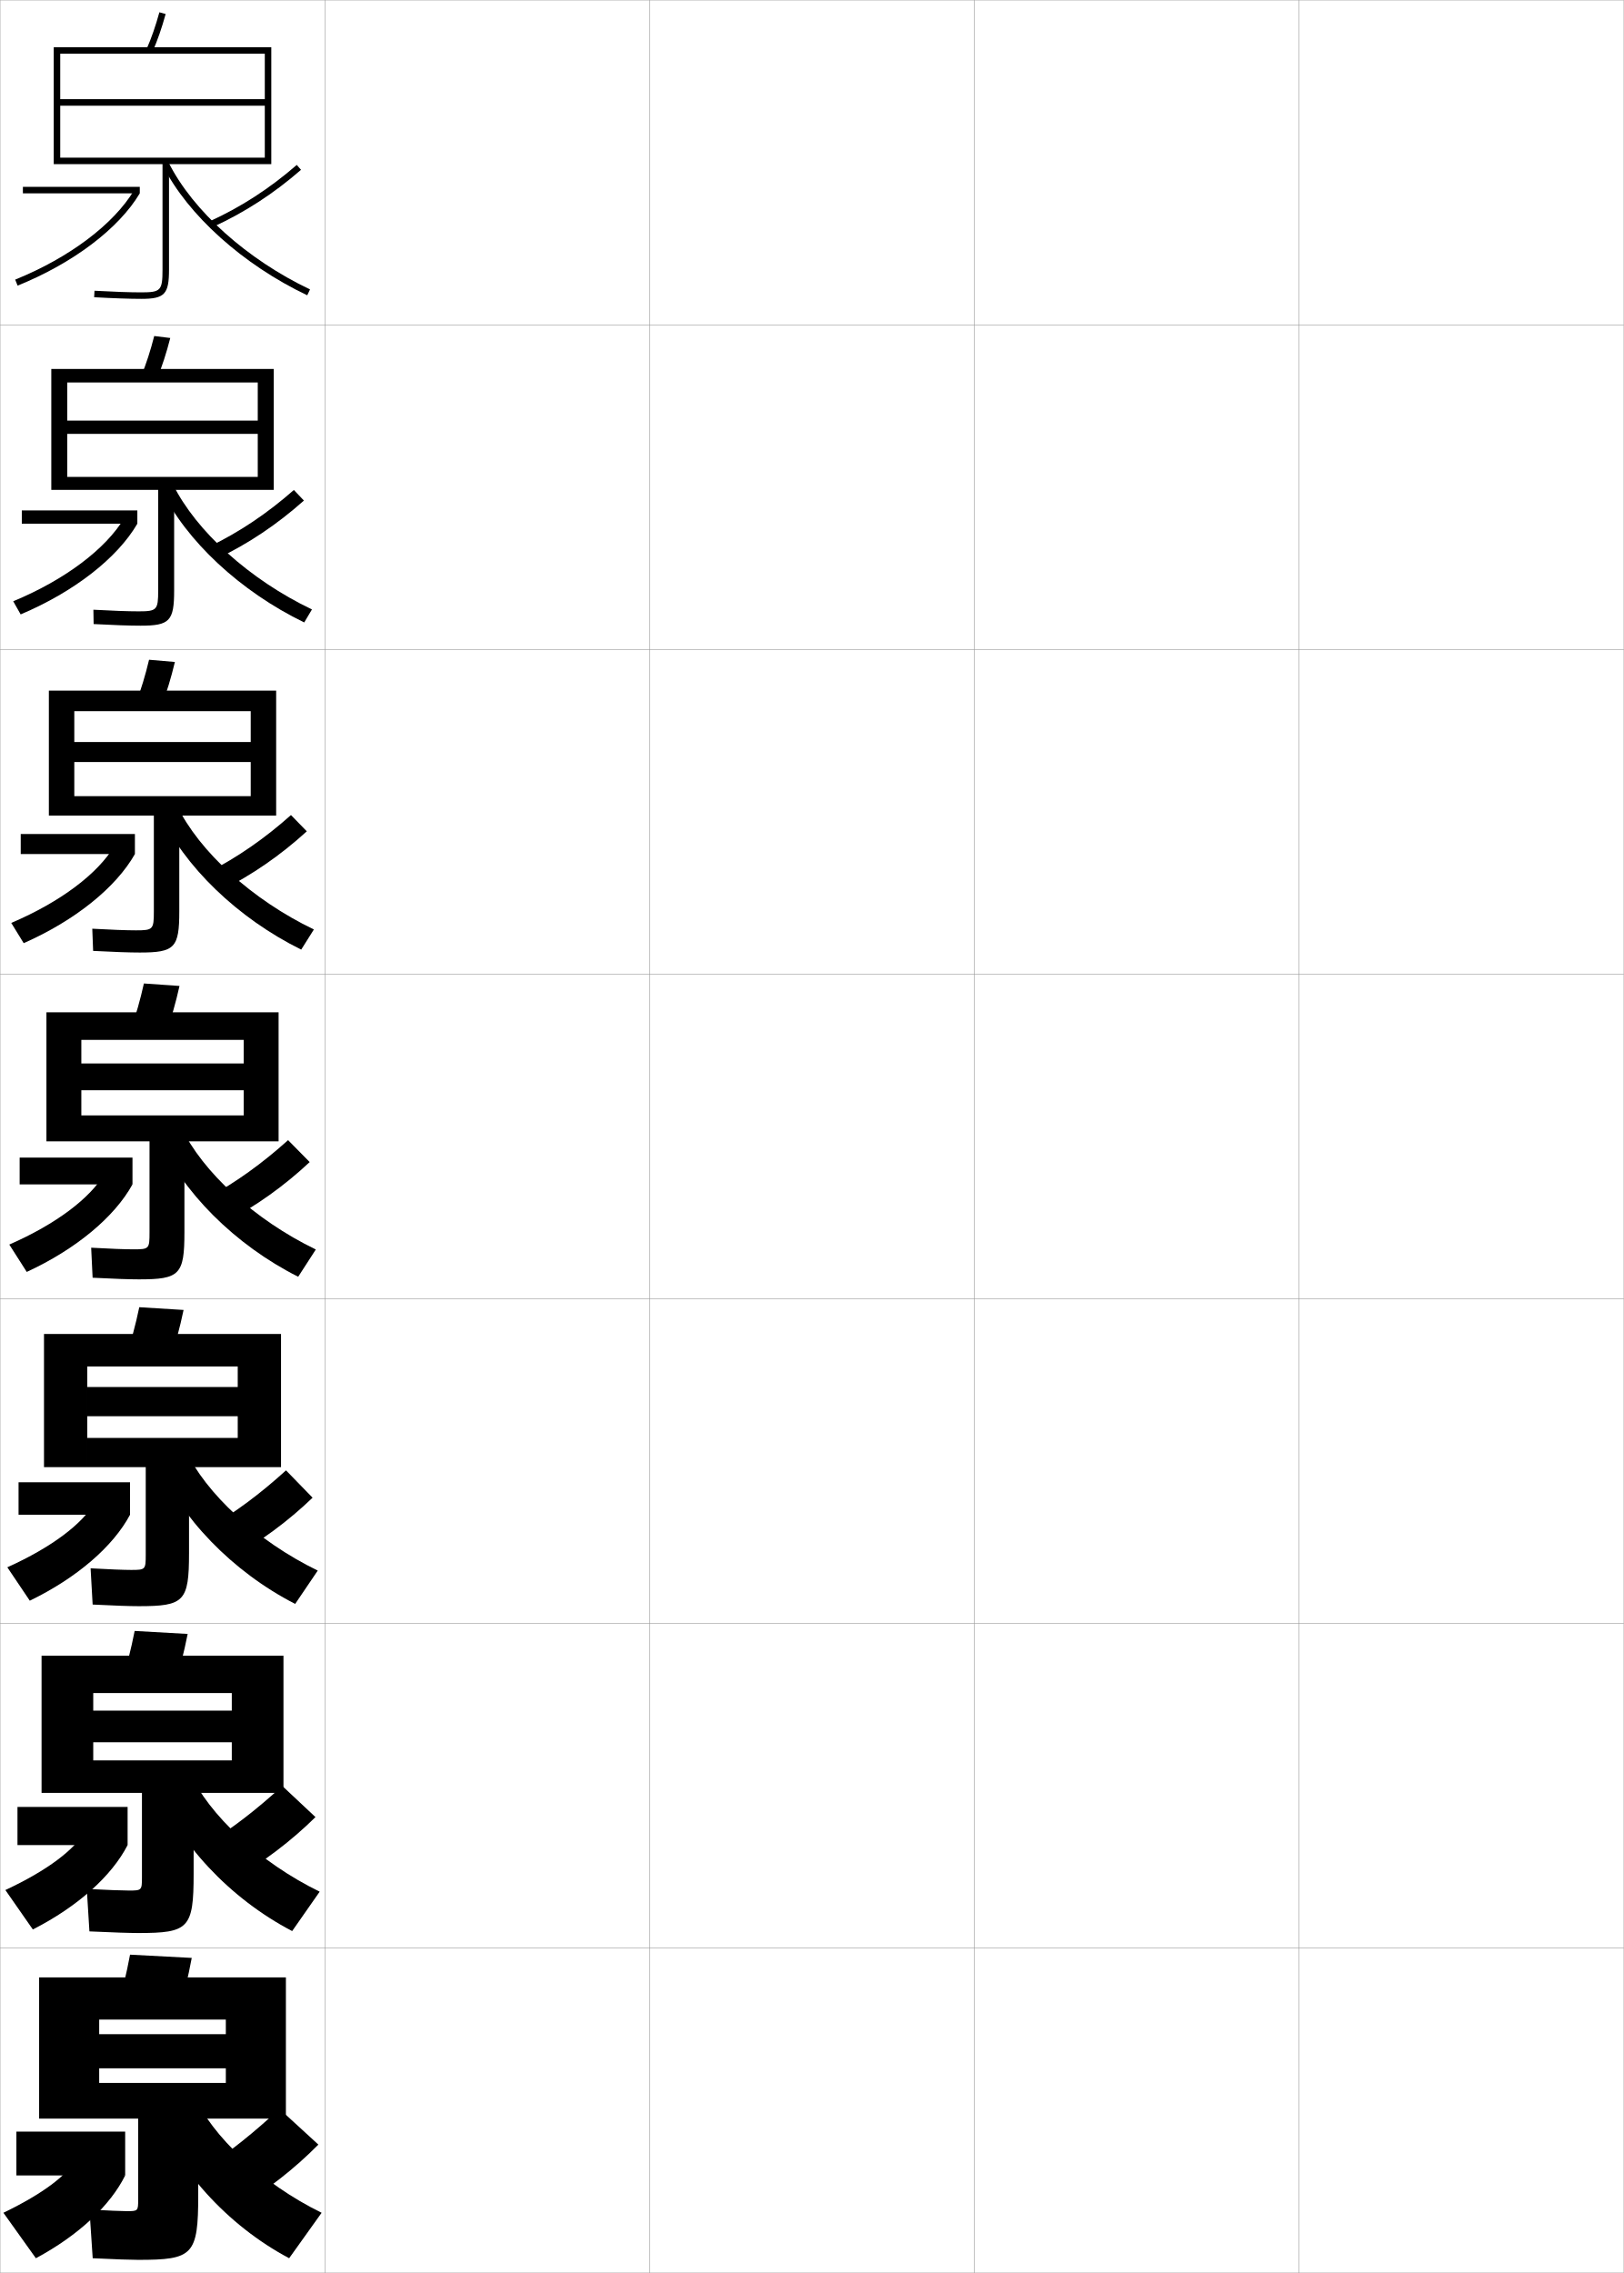
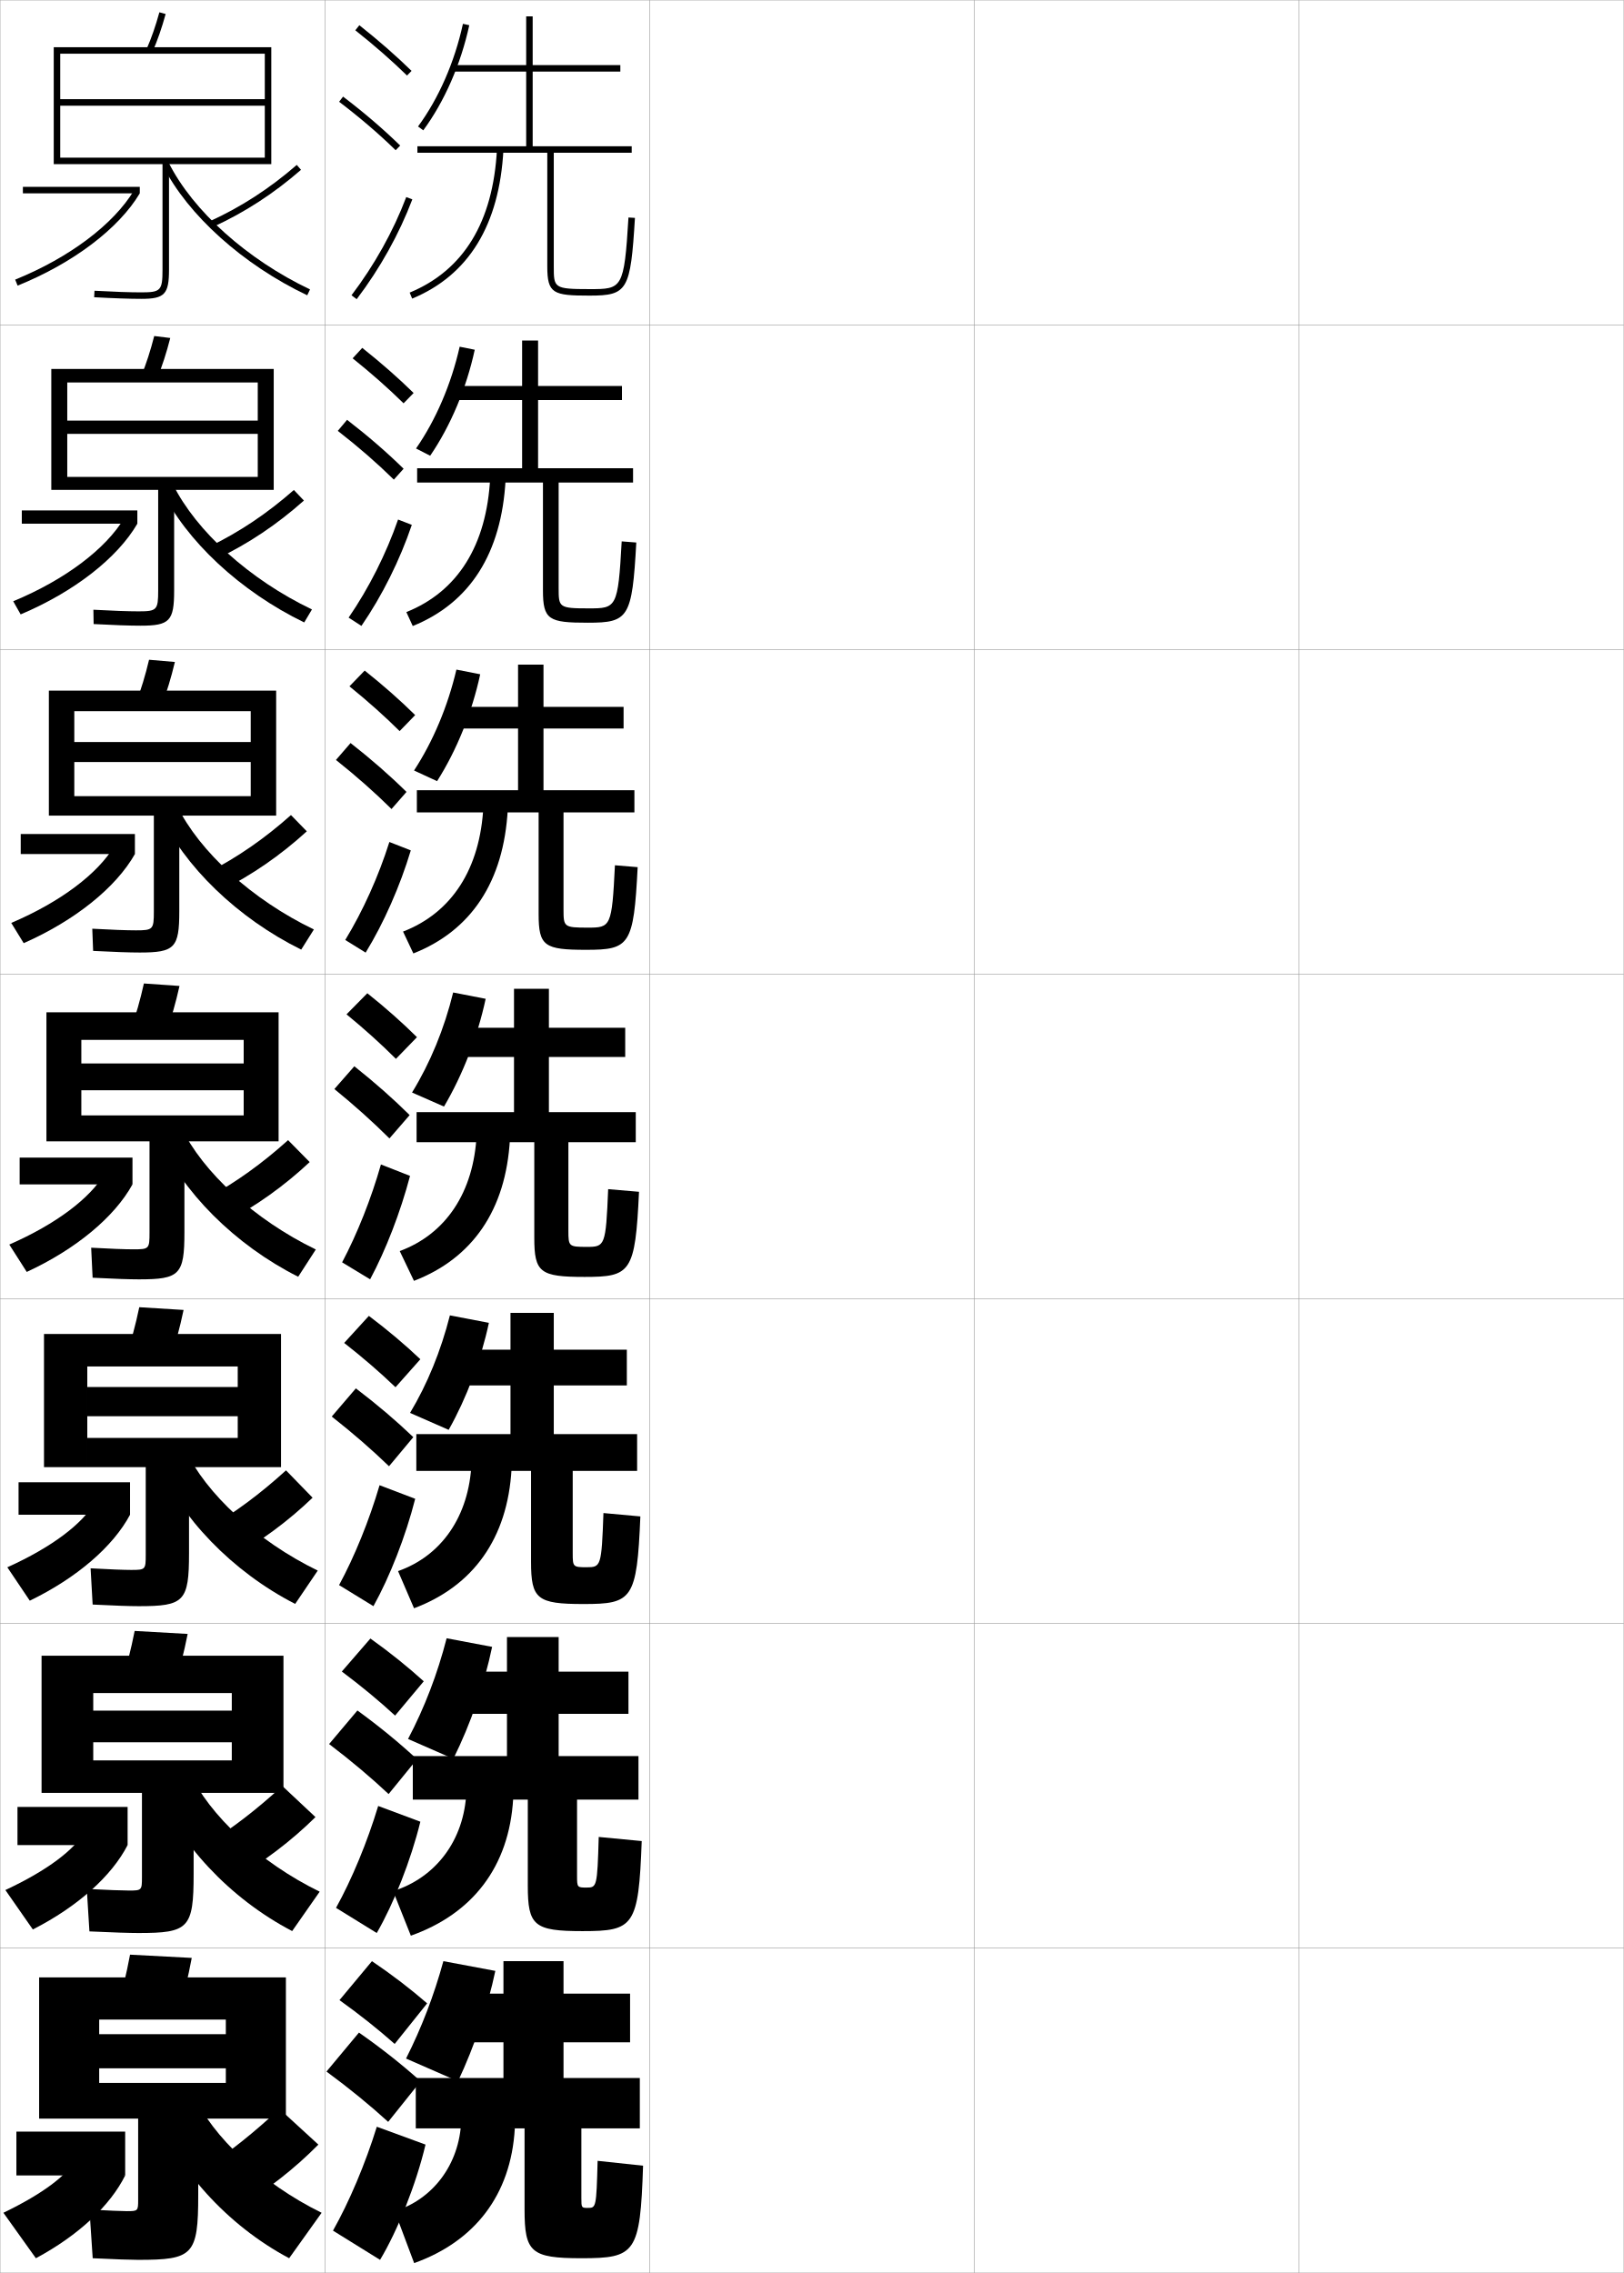
<svg xmlns="http://www.w3.org/2000/svg" width="500.1" height="700.1" viewBox="0 0 500.1 700.1" overflow="visible" enable-background="new 0 0 500.1 700.1" xml:space="preserve">
  <g id="glyphs">
    <g>
      <rect x="0.05" y="0.05" fill="none" stroke="#999999" stroke-width="0.1" width="100" height="100" />
      <rect x="0.05" y="100.05" fill="none" stroke="#999999" stroke-width="0.1" width="100" height="100" />
      <rect x="0.05" y="200.05" fill="none" stroke="#999999" stroke-width="0.1" width="100" height="100" />
      <rect x="0.05" y="300.05" fill="none" stroke="#999999" stroke-width="0.1" width="100" height="100" />
      <rect x="0.05" y="400.05" fill="none" stroke="#999999" stroke-width="0.1" width="100" height="100" />
      <rect x="0.05" y="500.05" fill="none" stroke="#999999" stroke-width="0.1" width="100" height="100" />
      <rect x="0.05" y="600.05" fill="none" stroke="#999999" stroke-width="0.1" width="100" height="100" />
      <rect x="100.05" y="0.05" fill="none" stroke="#999999" stroke-width="0.1" width="100" height="100" />
      <rect x="100.05" y="100.05" fill="none" stroke="#999999" stroke-width="0.1" width="100" height="100" />
      <rect x="100.05" y="200.05" fill="none" stroke="#999999" stroke-width="0.1" width="100" height="100" />
      <rect x="100.05" y="300.05" fill="none" stroke="#999999" stroke-width="0.1" width="100" height="100" />
      <rect x="100.05" y="400.05" fill="none" stroke="#999999" stroke-width="0.1" width="100" height="100" />
      <rect x="100.05" y="500.05" fill="none" stroke="#999999" stroke-width="0.1" width="100" height="100" />
      <rect x="100.05" y="600.05" fill="none" stroke="#999999" stroke-width="0.1" width="100" height="100" />
      <rect x="200.05" y="0.05" fill="none" stroke="#999999" stroke-width="0.1" width="100" height="100" />
      <rect x="200.05" y="100.05" fill="none" stroke="#999999" stroke-width="0.1" width="100" height="100" />
      <rect x="200.05" y="200.05" fill="none" stroke="#999999" stroke-width="0.1" width="100" height="100" />
      <rect x="200.05" y="300.05" fill="none" stroke="#999999" stroke-width="0.1" width="100" height="100" />
      <rect x="200.05" y="400.05" fill="none" stroke="#999999" stroke-width="0.1" width="100" height="100" />
      <rect x="200.05" y="500.05" fill="none" stroke="#999999" stroke-width="0.1" width="100" height="100" />
      <rect x="200.05" y="600.05" fill="none" stroke="#999999" stroke-width="0.1" width="100" height="100" />
      <rect x="300.05" y="0.05" fill="none" stroke="#999999" stroke-width="0.1" width="100" height="100" />
      <rect x="300.05" y="100.05" fill="none" stroke="#999999" stroke-width="0.1" width="100" height="100" />
      <rect x="300.05" y="200.05" fill="none" stroke="#999999" stroke-width="0.1" width="100" height="100" />
      <rect x="300.05" y="300.05" fill="none" stroke="#999999" stroke-width="0.1" width="100" height="100" />
      <rect x="300.05" y="400.05" fill="none" stroke="#999999" stroke-width="0.1" width="100" height="100" />
      <rect x="300.05" y="500.05" fill="none" stroke="#999999" stroke-width="0.1" width="100" height="100" />
      <rect x="300.05" y="600.05" fill="none" stroke="#999999" stroke-width="0.1" width="100" height="100" />
      <rect x="400.05" y="0.05" fill="none" stroke="#999999" stroke-width="0.1" width="100" height="100" />
      <rect x="400.05" y="100.05" fill="none" stroke="#999999" stroke-width="0.1" width="100" height="100" />
      <rect x="400.05" y="200.05" fill="none" stroke="#999999" stroke-width="0.1" width="100" height="100" />
      <rect x="400.05" y="300.05" fill="none" stroke="#999999" stroke-width="0.1" width="100" height="100" />
      <rect x="400.05" y="400.05" fill="none" stroke="#999999" stroke-width="0.1" width="100" height="100" />
      <rect x="400.05" y="500.05" fill="none" stroke="#999999" stroke-width="0.1" width="100" height="100" />
      <rect x="400.05" y="600.05" fill="none" stroke="#999999" stroke-width="0.1" width="100" height="100" />
    </g>
    <g>
      <rect x="5.05" y="656.55" width="33.5" height="13.5" />
      <path d="M23.05,665.55c-2.621,4.474-9.545,9.975-22,16l10,14      c13.25-7.103,22.973-16.335,27.5-25.5L23.05,665.55z" />
    </g>
    <g>
      <rect x="5.383" y="556.549" width="33.917" height="11.75" />
      <path d="M1.654,582.146l8.458,12.142c13.889-7.072,24.335-16.536,29.188-25.988      l-13.204-4.087C22.868,569.693,14.815,575.997,1.654,582.146z" />
    </g>
    <g>
      <rect x="5.716" y="456.549" width="34.333" height="10" />
      <path d="M2.258,482.74l6.917,10.284c14.527-7.041,25.698-16.738,30.875-26.476      L29.144,462.875C25.309,469.364,16.125,476.471,2.258,482.74z" />
    </g>
    <g>
      <g>
        <rect x="7.05" y="57.55" width="36" height="2" />
        <path d="M4.675,86.123l0.75,1.854c17.082-6.918,31.147-17.545,37.625-28.427       l-1.719-1.023C35.069,69.047,21.366,79.363,4.675,86.123z" />
      </g>
      <g>
        <rect x="6.716" y="157.216" width="35.583" height="4.083" />
        <path d="M4.07,185.194l2.292,4.044c16.444-6.948,29.786-17.343,35.938-27.939       l-4.016-1.769C32.629,169.043,20.056,178.557,4.07,185.194z" />
      </g>
      <g>
        <rect x="6.383" y="256.883" width="35.167" height="6.167" />
        <path d="M3.466,284.266l3.833,6.235c15.805-6.979,28.423-17.141,34.25-27.451       l-6.312-2.516C30.189,269.039,18.746,277.75,3.466,284.266z" />
      </g>
      <g>
        <rect x="6.05" y="356.55" width="34.75" height="8.25" />
        <path d="M2.862,383.337l5.375,8.426c15.166-7.01,27.061-16.939,32.562-26.963       l-8.609-3.262C27.749,369.035,17.436,376.944,2.862,383.337z" />
      </g>
    </g>
    <g>
      <g>
        <path d="M64.634,68.141l0.832,1.818c9.854-4.508,18.765-10.282,27.24-17.655       l-1.312-1.509C83.064,58.04,74.312,63.714,64.634,68.141z" />
        <path d="M50.156,50.999c7.651,15.229,24.688,30.537,44.464,39.953l0.859-1.805       c-19.393-9.234-36.074-24.196-43.536-39.047L50.156,50.999z" />
      </g>
      <g>
        <path d="M64.453,168.375l2.277,3.765c9.737-4.657,18.593-10.591,26.867-17.963       l-3.094-3.257C82.278,158.154,73.778,163.849,64.453,168.375z" />
        <path d="M49.638,150.674c7.556,15.827,24.392,31.507,44.054,41.044l2.383-4.004       c-19.209-9.191-35.685-24.084-42.863-38.623L49.638,150.674z" />
      </g>
      <g>
        <path d="M64.272,268.61l3.721,5.713c9.621-4.806,18.422-10.9,26.494-18.271       l-4.875-5.005C81.492,258.268,73.247,263.985,64.272,268.61z" />
        <path d="M49.121,250.35c7.459,16.425,24.094,32.476,43.643,42.135l3.907-6.203       c-19.026-9.147-35.294-23.972-42.191-38.198L49.121,250.35z" />
      </g>
      <g>
        <path d="M64.092,368.845l5.166,7.66c9.505-4.955,18.251-11.209,26.12-18.578       l-6.656-6.754C80.705,358.382,72.714,364.12,64.092,368.845z" />
        <path d="M48.603,350.024c7.363,17.023,23.797,33.445,43.232,43.227l5.43-8.402       c-18.842-9.104-34.904-23.859-41.518-37.773L48.603,350.024z" />
      </g>
    </g>
    <g>
      <g>
        <path d="M45.134,15.148l1.832,0.803c1.533-3.495,2.857-7.302,4.049-11.637       l-1.93-0.529C47.921,8.025,46.628,11.742,45.134,15.148z" />
        <path d="M50.05,50.55v32.5c0,6.411-0.547,7-6.5,7c-3.539,0-8.533-0.172-14.445-0.498       l-0.109,1.996c5.947,0.328,10.98,0.502,14.555,0.502c7.149,0,8.5-1.43,8.5-9v-32.5       h31.5v-36h-67v36h2v-34h63v14h-63v2h63v16h-63v2H50.05z" />
      </g>
      <g>
        <path d="M48.396,116.551c1.536-3.746,2.857-7.814,4.041-12.447l-4.941-0.608       c-1.161,4.554-2.457,8.548-3.959,12.219L48.396,116.551z" />
        <path d="M42.716,188.3c-3.199,0-8.053-0.171-13.954-0.499l0.075,4.413       c6.155,0.332,11.115,0.502,14.462,0.502c8.944,0,10.333-1.428,10.333-10.833       v-31h30.667v-37.25H15.799v37.25h4.917v-33.083h58.667v11.75H20.716v4.083       h58.667v13.25H20.716v4h28v31C48.716,187.87,48.315,188.3,42.716,188.3z" />
      </g>
      <g>
        <path d="M49.827,217.151c1.538-3.997,2.857-8.328,4.033-13.258l-7.953-0.687       c-1.158,4.868-2.456,9.139-3.968,13.076L49.827,217.151z" />
        <path d="M41.883,286.55c-2.859,0-7.574-0.171-13.463-0.499l0.26,6.831       c6.362,0.335,11.25,0.501,14.37,0.501c10.737,0,12.167-1.427,12.167-12.667v-29.5       h29.833v-38.5h-70v38.5h7.833v-32.167h54.333v9.5H22.883v6.167h54.333v10.5H22.883       v6h24.5v29.5C47.383,286.28,47.129,286.55,41.883,286.55z" />
      </g>
      <g>
        <path d="M51.258,317.751c1.54-4.248,2.856-8.84,4.024-14.068l-10.965-0.766       c-1.154,5.182-2.455,9.729-3.976,13.932L51.258,317.751z" />
        <path d="M41.05,384.8c-2.519,0-7.094-0.17-12.973-0.499l0.445,9.248       c6.57,0.339,11.385,0.501,14.277,0.501c12.531,0,14-1.425,14-14.5v-28h29v-39.75h-71.5v39.75       h10.75v-31.25h50v7.25h-50v8.25h50v7.75h-50v8h21v28C46.05,384.689,45.942,384.8,41.05,384.8z" />
      </g>
    </g>
    <g>
      <path d="M52.521,418.351c1.542-4.499,2.856-9.353,4.016-14.879l-13.643-0.844      c-1.151,5.495-2.455,10.32-3.984,14.787L52.521,418.351z" />
      <path d="M40.383,483.549c-2.179,0-6.614-0.169-12.482-0.499l0.63,11.165      c6.778,0.343,11.519,0.501,14.185,0.501c13.992,0,15.5-1.423,15.5-16.333v-26.5      h28.333v-41H13.549v41h13.333v-31h46.333v6.334H26.883v9h46.333v6.666H26.883v9h18v27      C44.883,483.456,44.789,483.549,40.383,483.549z" />
    </g>
    <g>
      <path d="M53.786,518.95c1.544-4.749,2.856-9.865,4.008-15.689l-16.322-0.922      c-1.147,5.809-2.454,10.91-3.992,15.644L53.786,518.95z" />
      <path d="M42.633,595.383c15.451,0,17-1.421,17-18.167v-24.999h27.667v-42.25h-74.5v42.25      h15.917v-30.75h42.667v5.416H28.717v9.75h42.667v5.584H28.717v10h15v25.999      c0,4.007-0.081,4.083-4,4.083c-1.991,0-6.646-0.168-12.991-0.499      l0.815,13.083C35.022,595.229,40.021,595.383,42.633,595.383z" />
    </g>
    <g>
      <path d="M55.05,619.55c1.546-4.999,2.856-10.378,4-16.5l-19-1      c-1.144,6.122-2.453,11.501-4,16.5L55.05,619.55z" />
      <path d="M39.05,681.05c-1.498,0-5.654-0.168-11.5-0.5l1,15c7.193,0.351,11.788,0.5,14,0.5      c16.911,0,18.5-1.419,18.5-20v-23.5h27v-43.5h-76v43.5h18.5v-30.5h39v4.5h-39v10.5h39v4.5h-39v11h12v25      C42.55,680.99,42.483,681.05,39.05,681.05z" />
    </g>
    <g>
      <path d="M63.55,667.55l9.5,12.5c9.156-5.401,17.736-12.134,25-19.5l-12-11      C78.346,656.724,71.117,662.525,63.55,667.55z" />
      <path d="M47.05,649.05c7.075,18.818,22.904,36.353,42,46.5l10-14      c-18.292-8.973-33.735-23.523-39.5-36.5L47.05,649.05z" />
    </g>
    <g>
      <path d="M63.73,567.981l8.056,10.887c9.272-5.253,17.908-11.826,25.373-19.192      l-10.219-9.585C79.132,557.276,71.649,563.057,63.73,567.981z" />
      <path d="M47.567,549.374c7.171,18.221,23.202,35.384,42.411,45.409l8.476-12.134      c-18.475-9.017-34.125-23.636-40.172-36.925L47.567,549.374z" />
    </g>
    <g>
      <path d="M71.089,479.877c9.171-5.053,17.667-11.356,25.18-18.576l-8.188-8.419      c-7.913,7.197-15.649,12.957-23.92,17.781L71.089,479.877z" />
      <path d="M48.085,449.699c7.267,17.622,23.5,34.415,42.822,44.318l6.953-10.269      c-18.659-9.06-34.515-23.747-40.845-37.349L48.085,449.699z" />
    </g>
+     <g>
+       <g>
+         <path d="M109.429,9.333c5.9,4.677,11.257,9.363,15.922,13.932l1.398-1.43       C122.035,17.219,116.625,12.485,110.671,7.767L109.429,9.333z" />
+         <path d="M104.443,31.345c6.494,4.947,12.188,9.828,17.408,14.921l1.396-1.432       c-5.278-5.15-11.033-10.083-17.592-15.079L104.443,31.345z" />
+         <path d="M108.253,90.945l1.594,1.209c7.186-9.465,13.112-20.099,17.139-30.751       l-1.871-0.707C121.155,71.171,115.324,81.631,108.253,90.945z" />
+       </g>
+       <g>
+         <path d="M108.604,110.364c5.802,4.646,11.094,9.331,15.687,13.86l3.092-3.181       c-4.623-4.551-9.977-9.257-15.814-13.89L108.604,110.364z" />
+         <path d="M121.292,147.726l3.006-3.351c-5.19-5.092-10.955-10.086-17.408-15.065       l-2.857,3.398C110.444,137.698,116.141,142.664,121.292,147.726z" />
+         <path d="M126.829,161.665c-3.664,10.819-9.127,21.814-15.523,31.119l-3.938-2.55       c6.263-9.131,11.577-19.688,15.227-30.214L126.829,161.665z" />
+       </g>
+       <g>
+         <path d="M107.623,211.395c5.703,4.616,10.932,9.298,15.451,13.788l4.787-4.931       c-4.532-4.487-9.829-9.165-15.55-13.712L107.623,211.395z" />
+         <path d="M120.576,249.185l4.615-5.271c-5.102-5.032-10.876-10.089-17.224-15.051       l-4.502,5.206C109.792,239.103,115.493,244.153,120.576,249.185z" />
+         <path d="M126.516,261.925c-3.301,10.986-8.3,22.342-13.908,31.487l-6.281-3.893       c5.455-8.946,10.252-19.602,13.591-30.179L126.516,261.925z" />
+       </g>
+       <g>
+         <path d="M106.72,312.425c5.604,4.586,10.77,9.266,15.215,13.716l6.48-6.682       c-4.441-4.422-9.681-9.073-15.285-13.534L106.72,312.425z" />
+         <path d="M119.938,350.645l6.225-7.189c-5.013-4.974-10.797-10.093-17.039-15.037       l-6.146,7.014C109.22,340.508,114.923,345.644,119.938,350.645z" />
+         <path d="M126.28,362.187c-2.938,11.153-7.474,22.87-12.293,31.855l-8.625-5.234       c4.646-8.762,8.927-19.516,11.957-30.145L126.28,362.187z" />
+       </g>
+       <g>
+         <path d="M105.996,413.633c5.843,4.568,11.178,9.196,15.81,13.645l7.654-8.622       c-4.616-4.388-10.032-8.969-15.857-13.355L105.996,413.633z" />
+         <path d="M119.808,451.613l7.483-8.96c-5.191-4.979-11.196-10.098-17.692-15.025       l-7.431,8.676C108.685,441.423,114.601,446.578,119.808,451.613z" />
+         <path d="M127.87,461.641c-2.932,11.542-7.848,24.076-12.862,33.07l-10.583-6.489       c4.757-8.775,9.28-19.889,12.471-30.763L127.87,461.641z" />
+       </g>
+       <g>
+         <path d="M105.273,514.842c6.082,4.55,11.587,9.126,16.405,13.571l8.827-10.561       c-4.79-4.354-10.382-8.864-16.428-13.178L105.273,514.842z" />
+         <path d="M119.679,552.581l8.742-10.729c-5.37-4.982-11.596-10.103-18.347-15.013       l-8.715,10.338C108.149,542.339,114.28,547.514,119.679,552.581z" />
+         <path d="M129.46,561.096c-2.925,11.931-8.222,25.281-13.431,34.285l-12.542-7.745       c4.868-8.788,9.632-20.261,12.986-31.382L129.46,561.096z" />
+       </g>
+       <g>
+         <path d="M104.55,616.05c6.32,4.532,11.996,9.057,17,13.5l10-12.5       c-4.965-4.321-10.732-8.76-17-13L104.55,616.05z" />
+         <path d="M119.55,653.55l10-12.5c-5.549-4.986-11.995-10.107-19-15l-10,12       C107.614,643.254,113.958,648.448,119.55,653.55z" />
+         <path d="M131.05,660.55c-2.919,12.319-8.596,26.487-14,35.5l-14.5-9       c4.979-8.802,9.985-20.634,13.5-32L131.05,660.55z" />
+       </g>
+     </g>
+     <g>
+       <path d="M128.744,38.957l1.611,1.186c6.527-8.867,11.561-20.367,14.172-32.38      l-1.955-0.426C140.02,19.082,135.109,30.312,128.744,38.957z" />
+       <path d="M193.552,66.989c-1.339,22.061-1.941,22.061-12.002,22.061c-11,0-11-0.396-11-7      v-35h24v-2h-30.5v-23h27v-2h-27v-15h-2v15h-22.5v2h22.5v23h-33.5v2h40v35c0,8.389,1.799,9,13,9      c11.725,0,12.641-1.566,13.998-23.939L193.552,66.989z" />
+       <path d="M126.167,90.126l0.766,1.848c17.416-7.225,26.876-22.657,28.115-45.871      l-1.996-0.105C151.855,68.375,142.811,83.223,126.167,90.126z" />
+     </g>
+     <g>
+       <g>
+         <path d="M128.128,138.139l4.354,2.233c6.29-9.198,11.158-20.786,13.726-32.65       l-4.641-0.933C138.957,118.341,134.236,129.34,128.128,138.139z" />
+         <path d="M191.467,166.75c-1.132,20.54-1.626,20.634-10.189,20.634       c-9.183,0-9.229-0.309-9.229-6.334v-32.416h22.917v-4.417h-29.25v-21h25.833       v-4.333h-25.833v-14h-4.917v14h-21.25v4.333h21.25v21h-32.333v4.417h38.75v33.166       c0,9.138,1.797,10,13.83,10c12.545,0,13.631-1.478,14.918-24.699L191.467,166.75z" />
+         <path d="M125.147,188.53l1.972,4.29c17.591-7.122,27.365-22.348,28.596-45.143       l-4.747-0.588C149.893,168.03,140.942,182.188,125.147,188.53z" />
+       </g>
+       <g>
+         <path d="M127.513,237.321l7.098,3.28c6.054-9.527,10.756-21.204,13.281-32.92       l-7.327-1.439C137.895,217.602,133.363,228.369,127.513,237.321z" />
+         <path d="M189.383,266.51c-0.925,19.019-1.31,19.207-8.376,19.207       c-7.367,0-7.458-0.222-7.458-5.667v-29.833h21.834v-6.834h-28v-19h24.667v-6.667       h-24.667v-13h-7.833v13h-20v6.667h20v19h-31.167v6.834h37.5v31.333       c0,9.886,1.796,11,14.661,11c13.365,0,14.621-1.391,15.839-25.46L189.383,266.51z" />
+         <path d="M124.128,286.934l3.177,6.732c17.767-7.019,27.854-22.038,29.077-44.415       l-7.498-1.07C147.93,267.685,139.075,281.154,124.128,286.934z" />
+       </g>
+       <g>
+         <path d="M126.897,336.503l9.841,4.327c5.816-9.857,10.354-21.623,12.836-33.19       l-10.013-1.946C136.833,316.861,132.49,327.397,126.897,336.503z" />
+         <path d="M164.549,351.8v29.5c0,10.635,1.795,12,15.491,12       c14.186,0,15.61-1.303,16.759-26.22l-9.5-0.811       c-0.718,17.498-0.994,17.78-6.563,17.78c-5.551,0-5.687-0.135-5.687-5v-27.25       h20.751v-9.25h-26.75v-17h23.5v-9h-23.5v-12h-10.75v12h-18.75v9h18.75v17h-30v9.25H164.549z" />
+         <path d="M123.108,385.338l4.383,9.174c17.941-6.915,28.344-21.728,29.558-43.686       l-10.248-1.553C145.968,367.339,137.207,380.12,123.108,385.338z" />
+       </g>
+     </g>
+     <g>
+       <path d="M126.282,435.185l11.894,5.219c5.493-9.736,9.95-21.541,12.391-32.961      l-12.009-2.297C135.771,416.121,131.571,426.398,126.282,435.185z" />
+       <path d="M163.549,453.05v28c0,11.476,1.857,13,16.161,13      c15.01,0,16.445-1.363,17.506-26.98l-11.371-1.039      c-0.578,16.463-0.794,16.686-5.166,16.686c-4.197,0-4.296-0.102-4.296-4.332      v-25.334h19.834v-11.334h-25.667v-15h22.5v-11h-22.5v-11.332h-13.333v11.332h-17.667v11      h17.667v15h-29v11.334H163.549z" />
+       <path d="M122.589,483.909l4.922,11.449c18.117-6.812,28.833-21.418,30.038-42.957      l-12.332-1.869C144.505,467.161,135.839,479.253,122.589,483.909z" />
+     </g>
+     <g>
+       <path d="M125.666,535.617l13.947,6.109c5.341-10.751,9.547-22.959,11.945-34.48      l-14.004-2.648C134.708,515.647,130.744,525.972,125.666,535.617z" />
+       <path d="M162.549,554.3v26.5c0,12.316,1.92,14,16.831,14      c15.833,0,17.281-1.424,18.253-27.74l-13.242-1.27      c-0.438,15.428-0.594,15.593-3.769,15.593c-2.843,0-2.906-0.068-2.906-3.666      v-23.417h18.917v-13.417h-24.583v-13h21.5v-13h-21.5v-10.666h-15.917v10.666h-16.583v13      h16.583v13h-29v13.417H162.549z" />
+       <path d="M121.069,582.479l5.462,13.725c18.892-6.708,30.282-21.108,31.519-42.229      l-14.416-2.185C143.014,566.982,134.046,578.385,121.069,582.479z" />
+     </g>
+     <g>
+       <path d="M125.05,634.05l16,7c5.104-10.848,9.145-22.878,11.5-34l-16-3      C133.646,614.641,129.871,624.483,125.05,634.05z" />
+       <path d="M161.55,655.55v25c0,13.157,1.982,15,17.5,15c16.657,0,18.116-1.484,19-28.5l-14-1.5      c-0.371,14.394-0.493,14.5-3,14.5c-1.964,0-2-0.036-2-3v-21.5h18v-15.5h-23.5v-11h20.5v-15h-20.5v-10h-18.5      v10h-15.5v15h15.5v11h-27v15.5H161.55z" />
+       <path d="M142.05,653.05c-0.471,13.754-8.946,24.468-20.5,28l6,16      c18.468-6.604,29.811-20.798,31-41.5L142.05,653.05z" />
+     </g>
  </g>
</svg>
